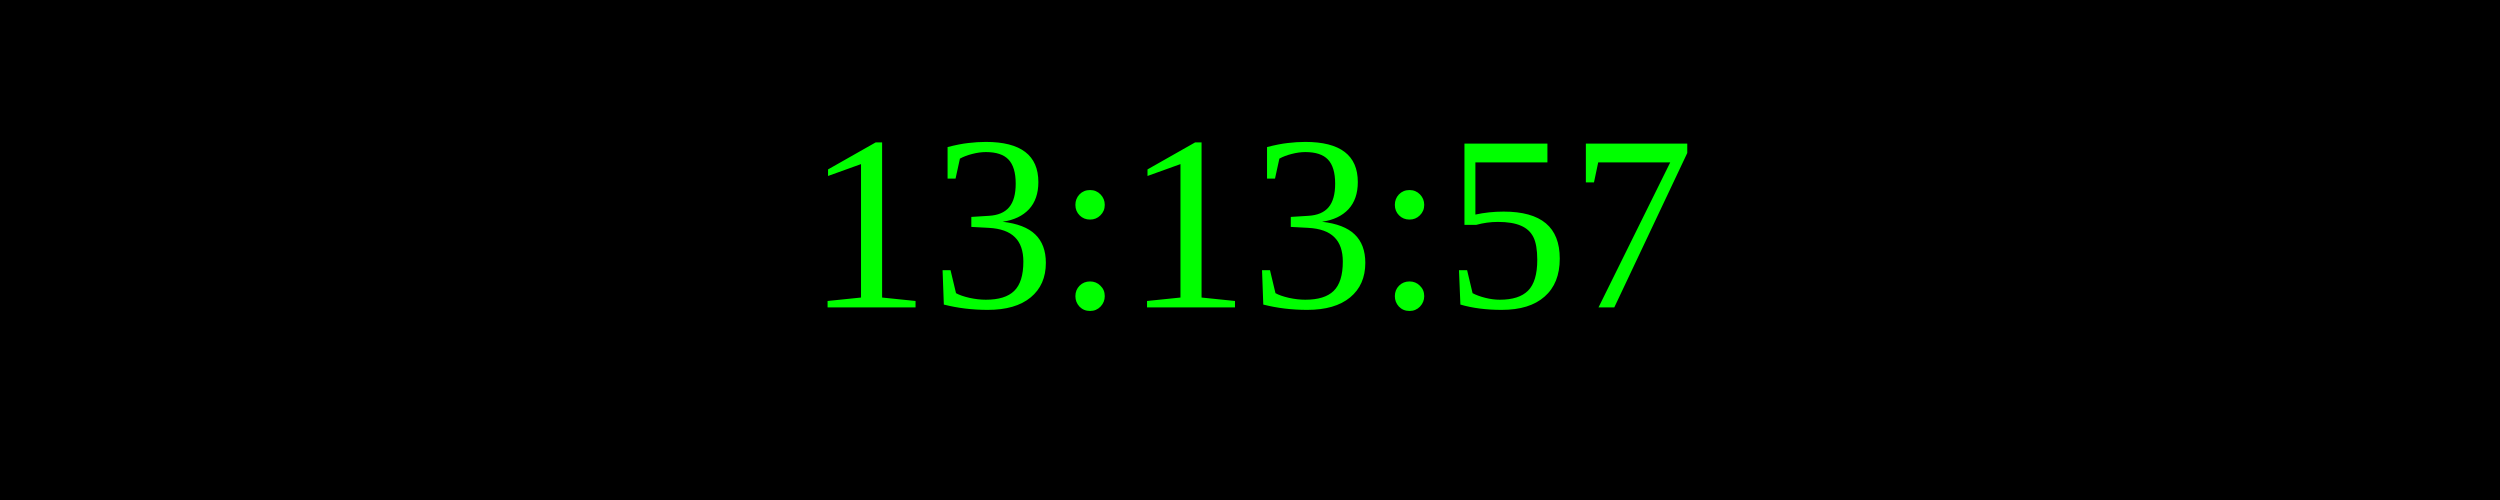
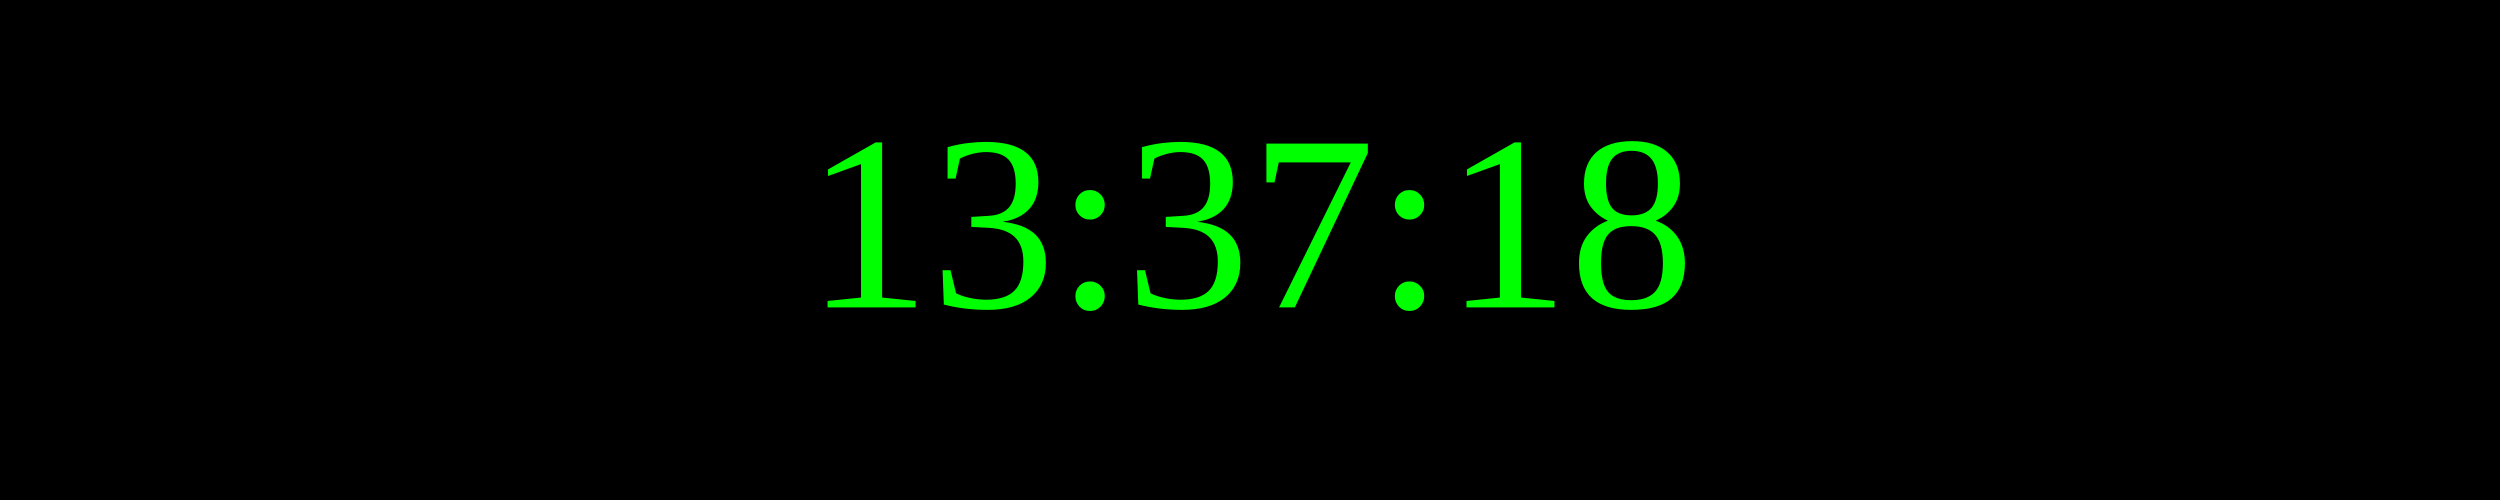
<svg xmlns="http://www.w3.org/2000/svg" width="250" height="50">
  <rect width="100%" height="100%" fill="black" />
  <text x="50%" y="50%" font-size="25" fill="lime" text-anchor="middle" dominant-baseline="middle">
- 13:13:57
+ 13:37:18
</text>
</svg>
